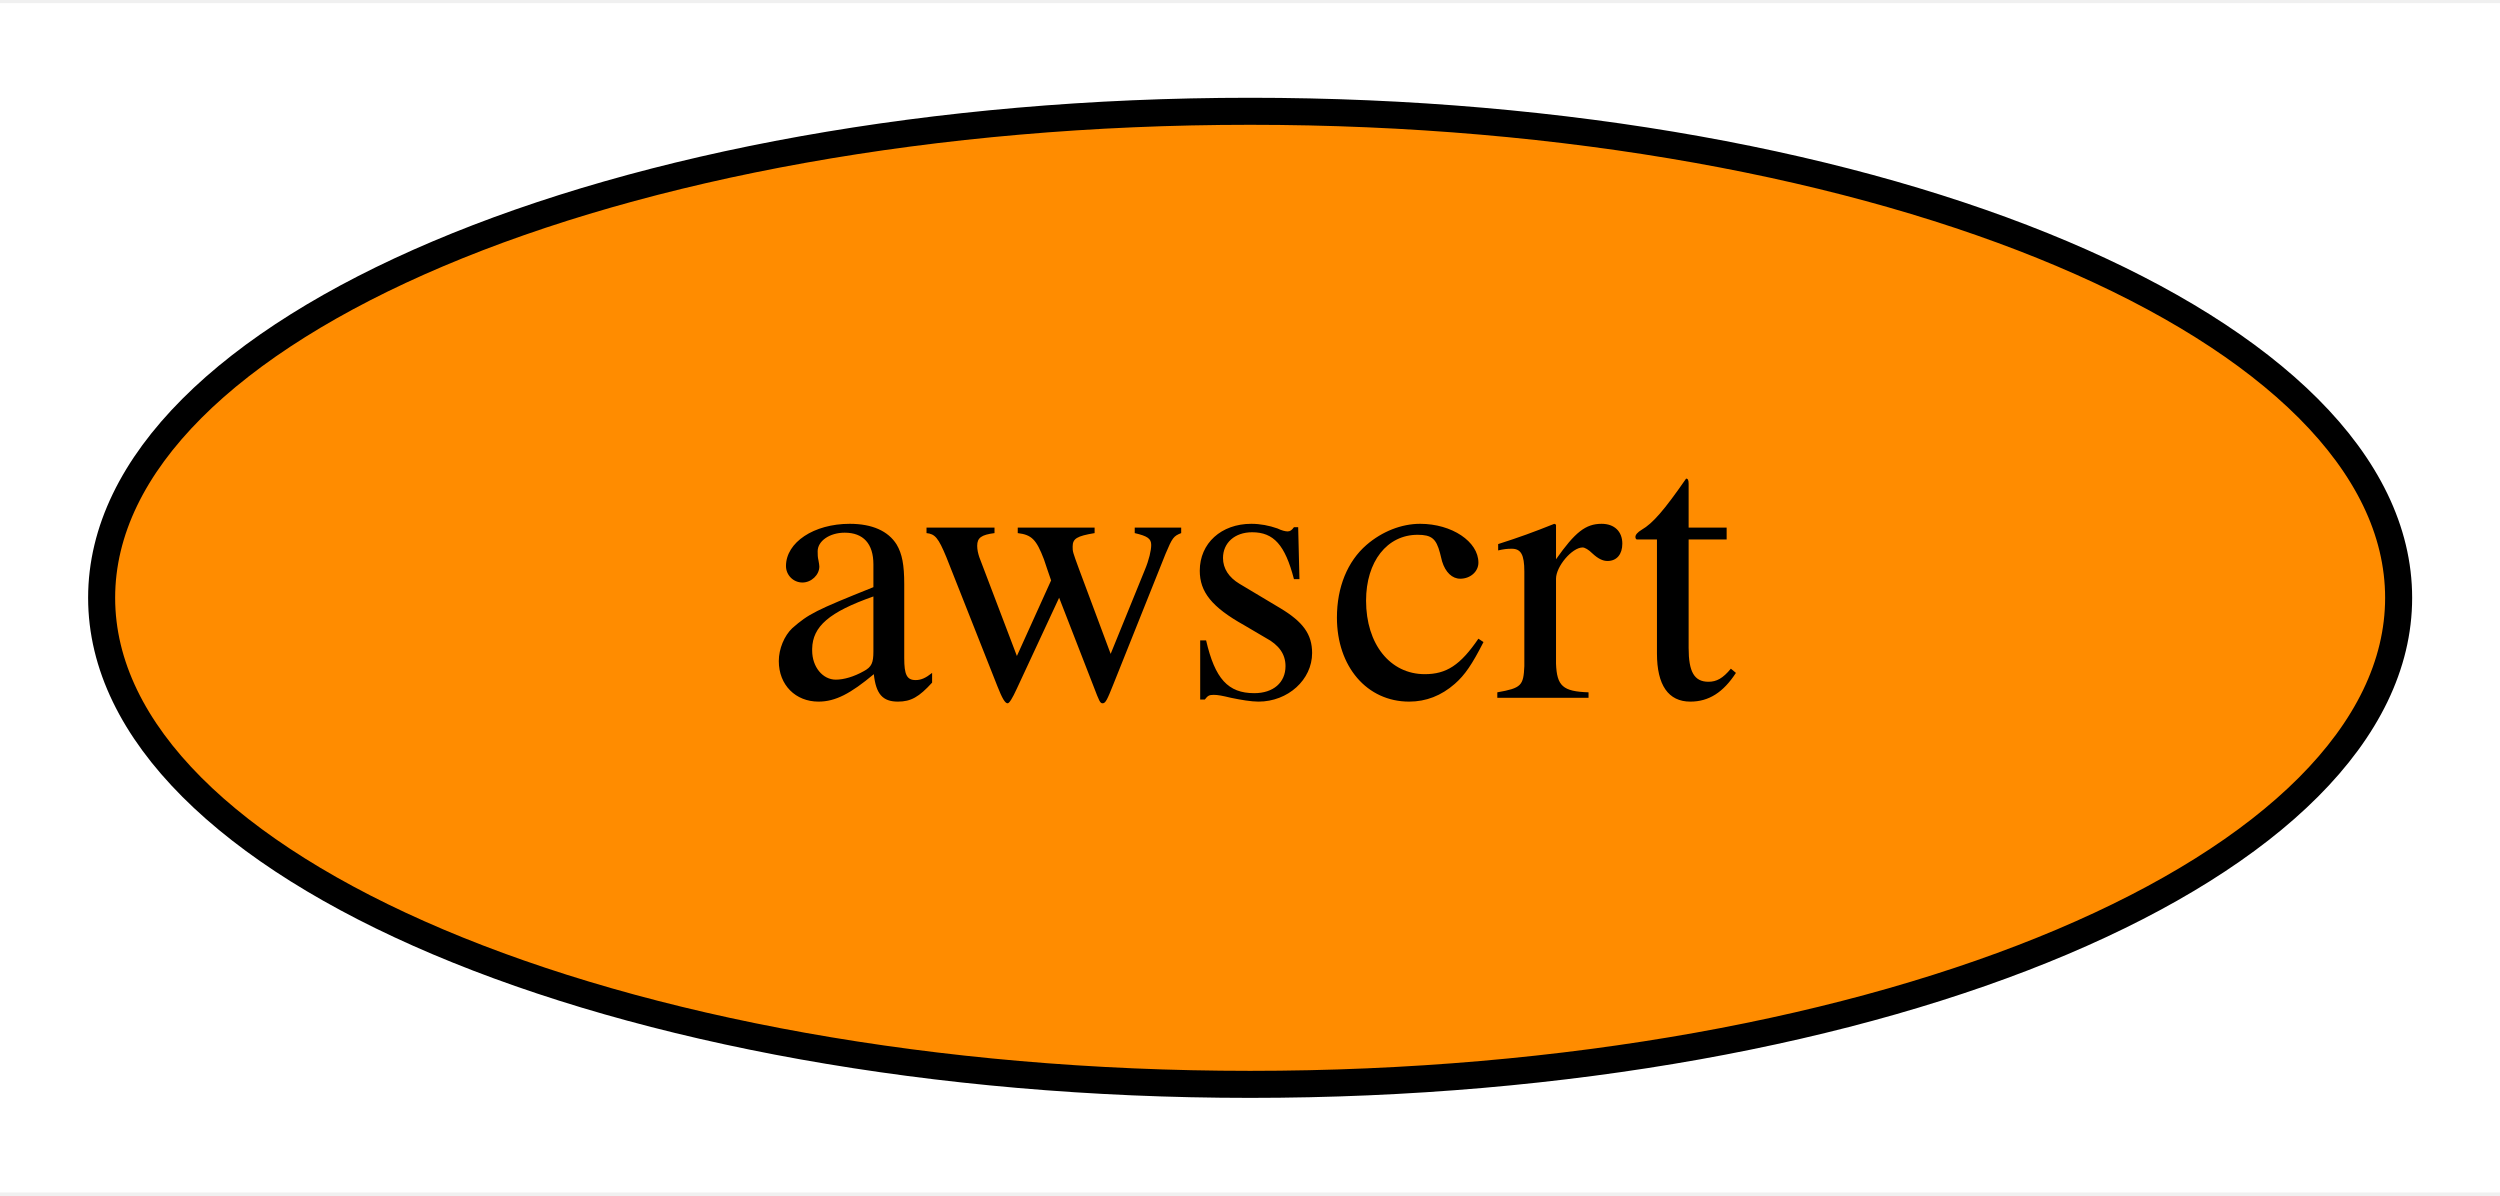
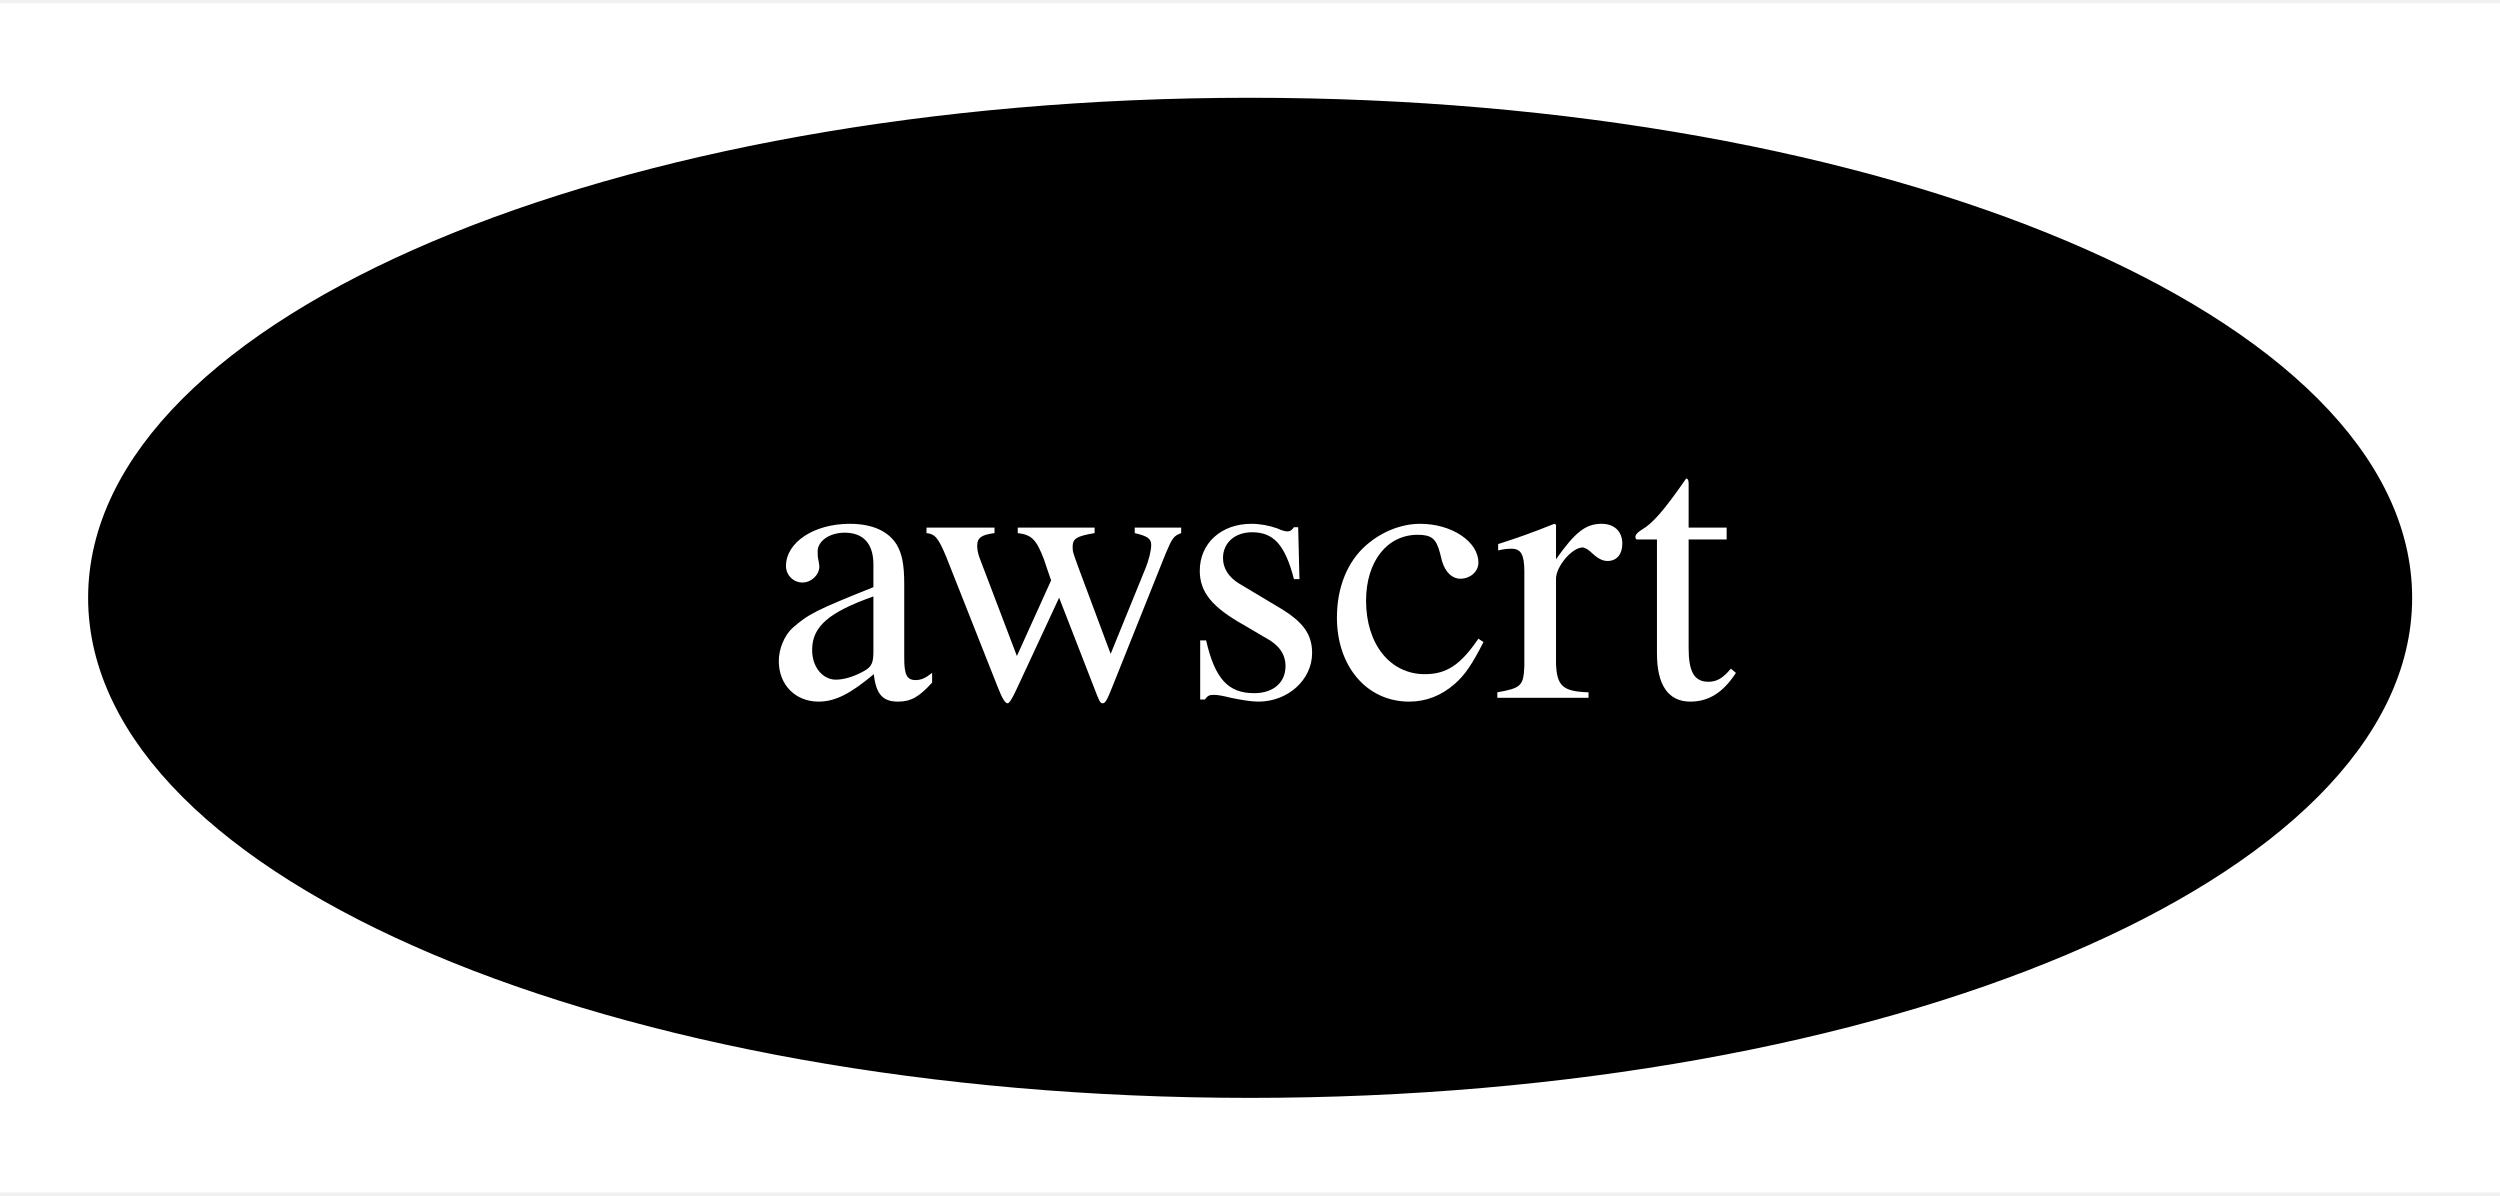
<svg xmlns="http://www.w3.org/2000/svg" xmlns:xlink="http://www.w3.org/1999/xlink" width="92pt" height="44pt" viewBox="0.00 0.00 92.49 44.00">
  <g id="graph0" class="graph" transform="scale(1 1) rotate(0) translate(4 40)">
    <polygon fill="white" stroke="transparent" points="-4,4 -4,-40 88.49,-40 88.49,4 -4,4" />
    <g id="node1" class="node">
      <g id="a_node1">
        <a xlink:href="https://github.com/conda-forge/awscrt-feedstock" xlink:title="awscrt">
-           <ellipse fill="#ff8c00" stroke="black" cx="42.25" cy="-18" rx="42.49" ry="18" />
-           <text text-anchor="middle" x="42.25" y="-14.3" font-family="Times,serif" font-size="14.00">awscrt</text>
+           <ellipse fill="#000000" stroke="black" cx="42.25" cy="-18" rx="42.49" ry="18" />
+           <text text-anchor="middle" x="42.25" y="-14.3" font-family="Times,serif" font-size="14.00" fill="white">awscrt</text>
        </a>
      </g>
    </g>
  </g>
</svg>
